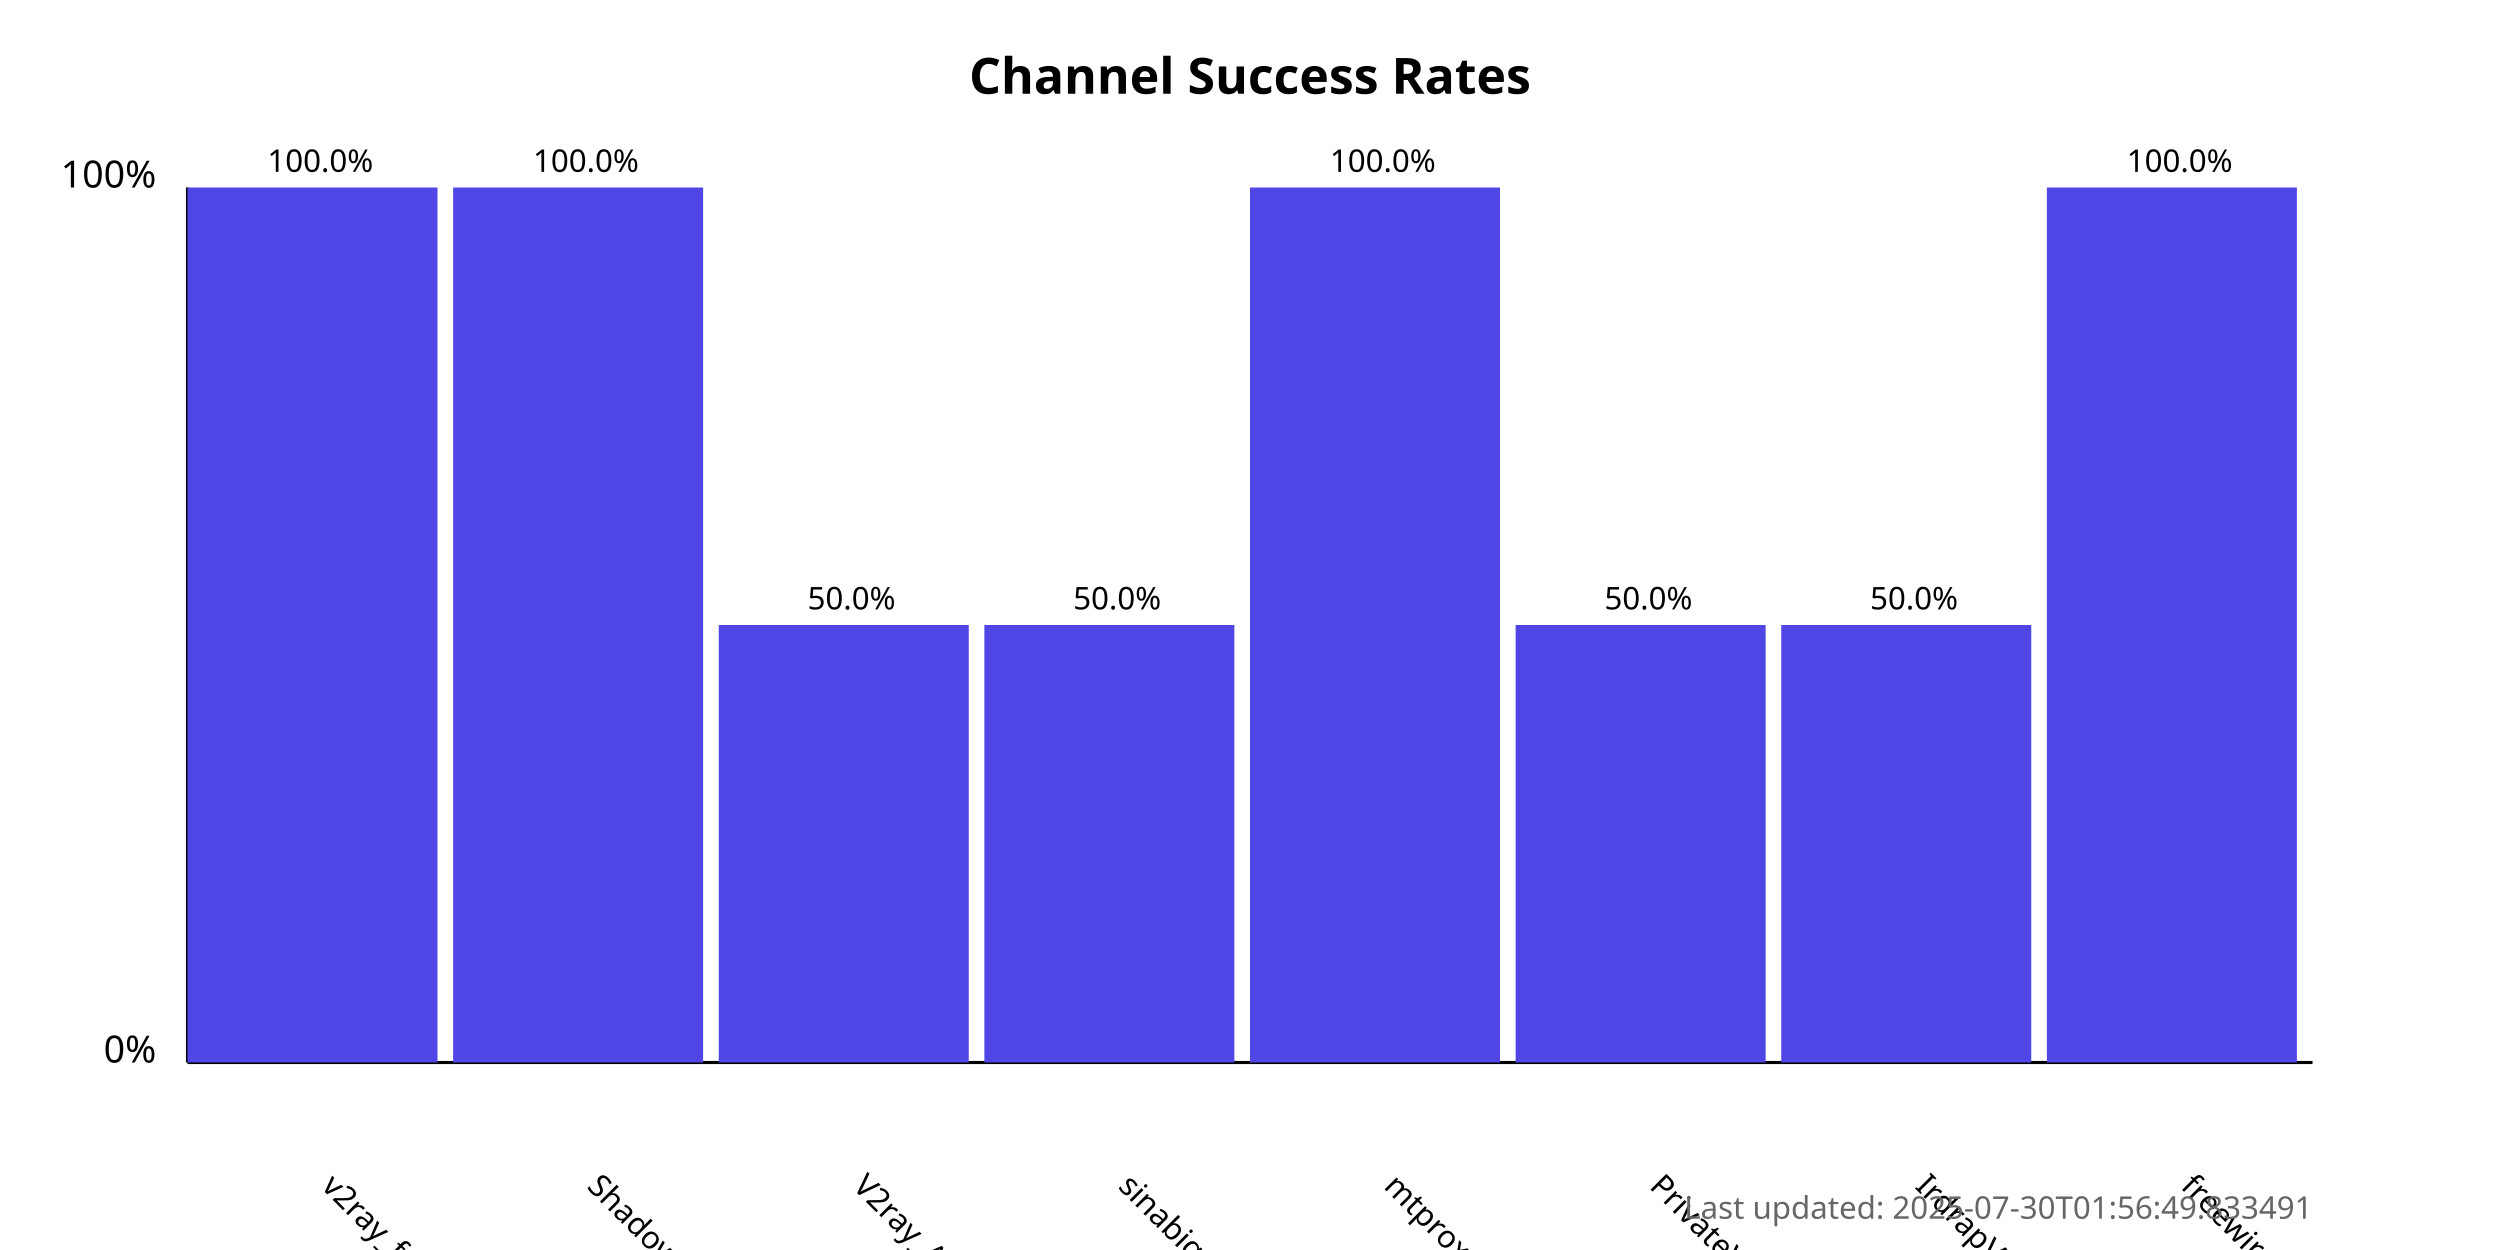
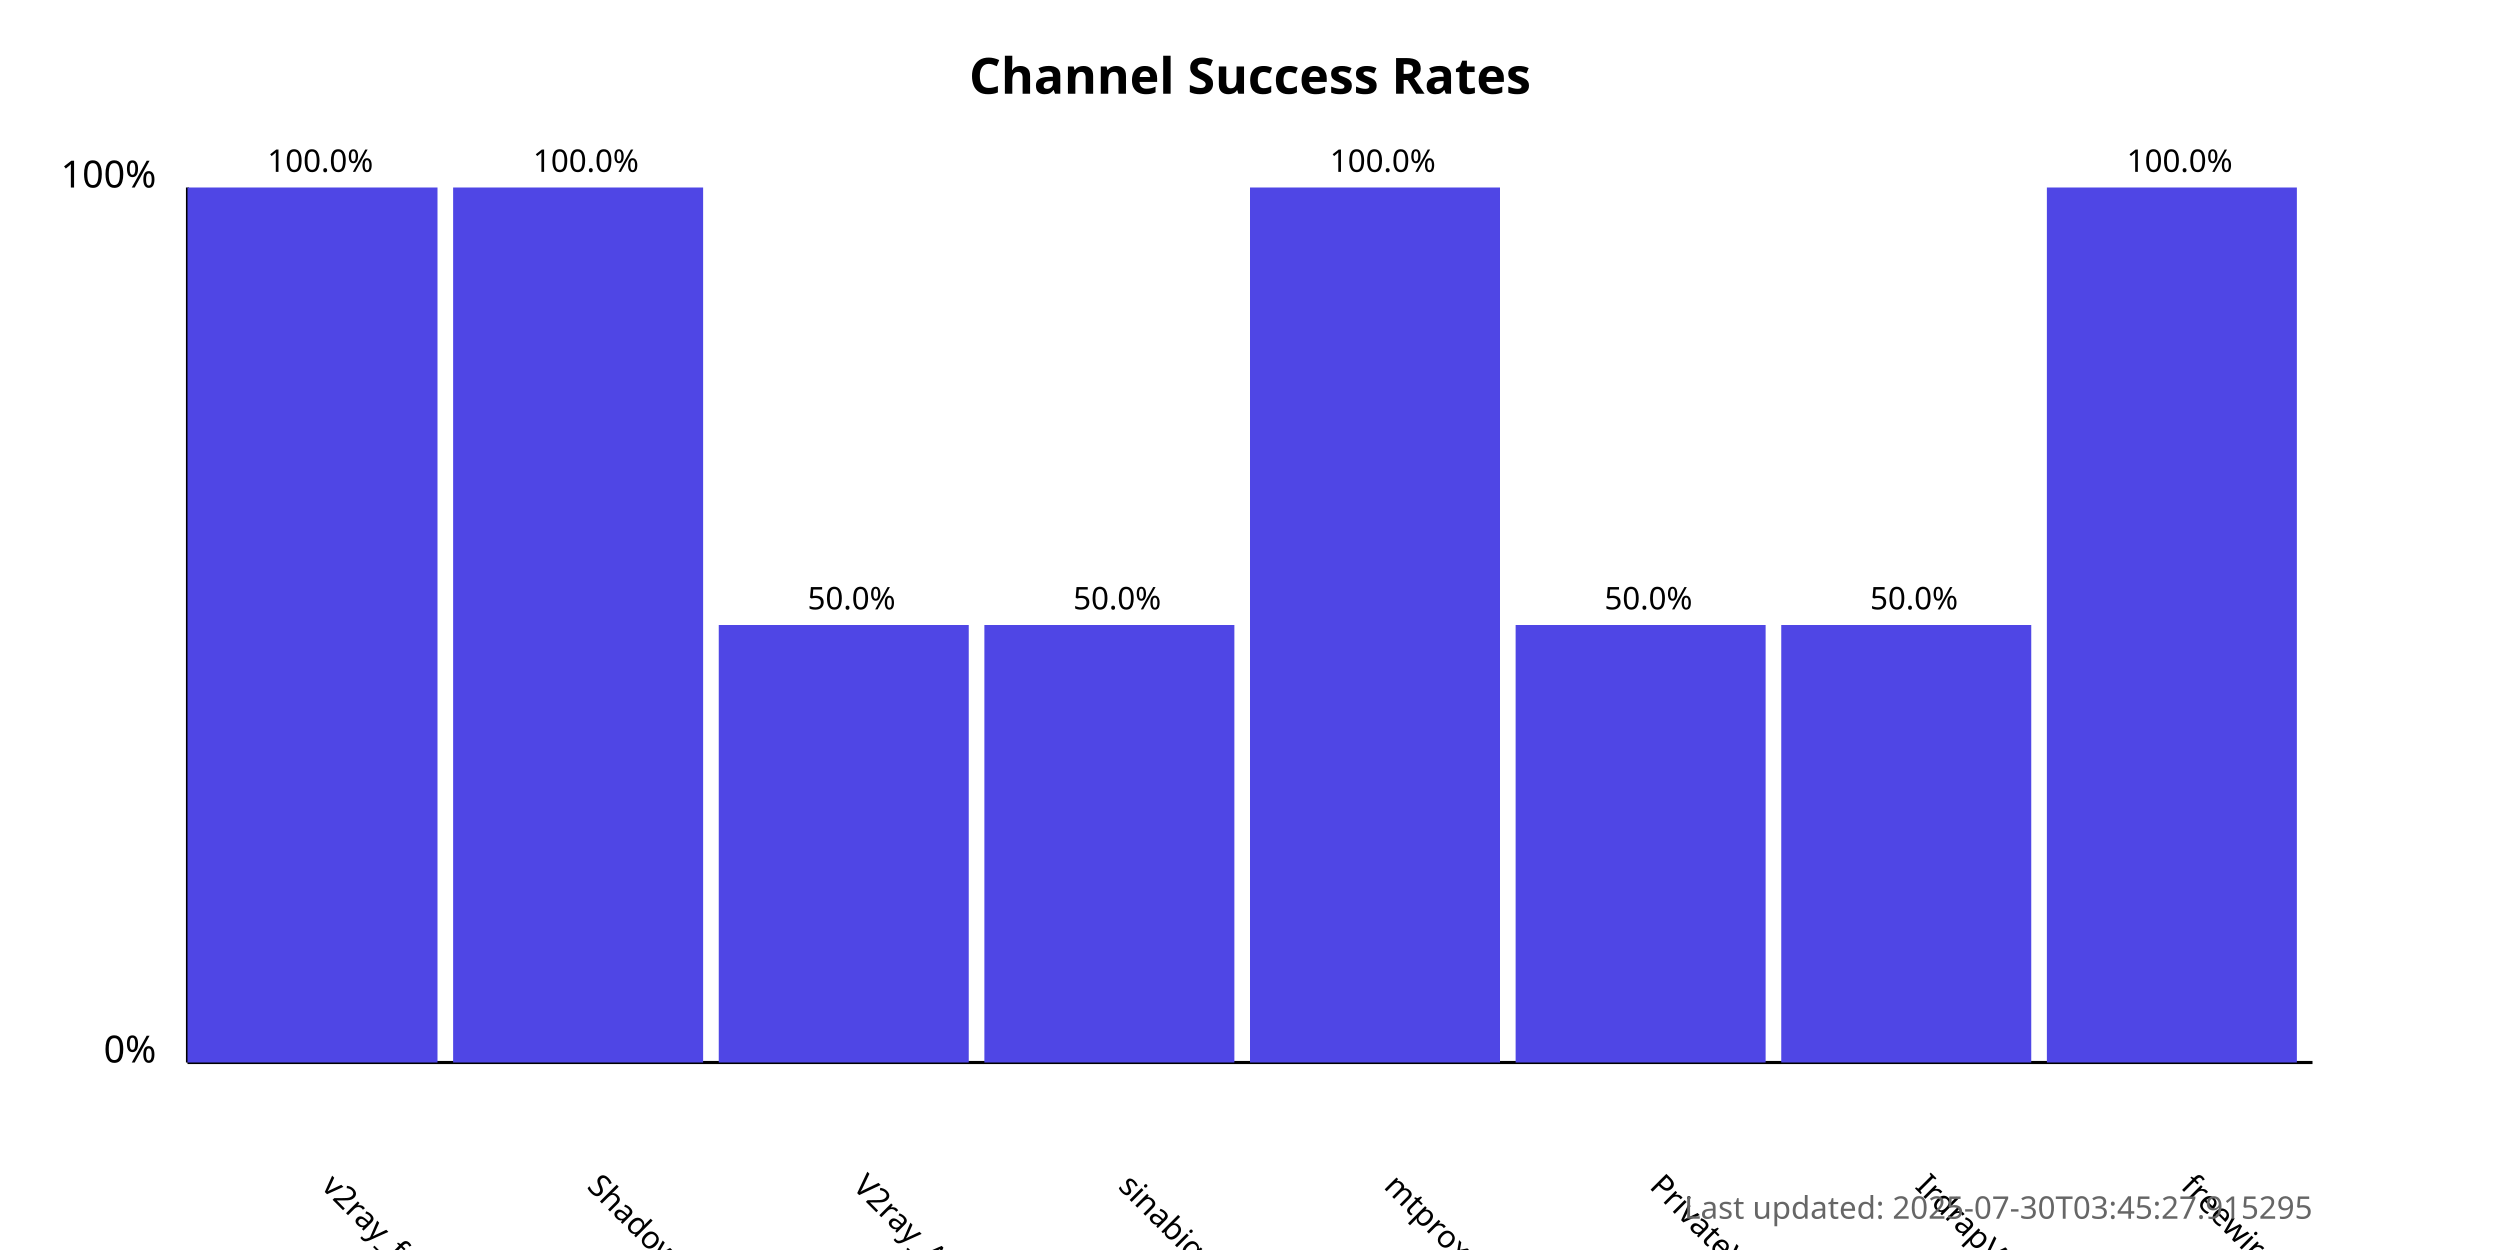
<svg xmlns="http://www.w3.org/2000/svg" width="800" height="400">
  <style>
            .chart-title { font: bold 16px sans-serif; }
            .axis-label { font: 12px sans-serif; }
            .tick-label { font: 10px sans-serif; }
            .bar { fill: #4f46e5; }
            .bar:hover { fill: #6366f1; }
            .timestamp { font: 10px sans-serif; fill: #666; }
        </style>
  <text x="400.0" y="30" text-anchor="middle" class="chart-title">
            Channel Success Rates
        </text>
  <line x1="60" y1="340" x2="60" y2="60" stroke="black" stroke-width="1" />
  <line x1="60" y1="340" x2="740" y2="340" stroke="black" stroke-width="1" />
  <text x="50" y="340" text-anchor="end" class="axis-label">0%</text>
  <text x="50" y="60" text-anchor="end" class="axis-label">100%</text>
  <g>
    <rect x="60" y="60.0" width="80.0" height="280.0" class="bar" />
    <text x="102.5" y="380" transform="rotate(45, 102.5, 380)" text-anchor="start" class="tick-label">
                v2ray_free_conf
            </text>
    <text x="102.5" y="55.0" text-anchor="middle" class="tick-label">
                100.0%
            </text>
  </g>
  <g>
    <rect x="145.0" y="60.0" width="80.0" height="280.0" class="bar" />
    <text x="187.5" y="380" transform="rotate(45, 187.5, 380)" text-anchor="start" class="tick-label">
                ShadowProxy66
            </text>
    <text x="187.5" y="55.0" text-anchor="middle" class="tick-label">
                100.0%
            </text>
  </g>
  <g>
    <rect x="230.0" y="200.0" width="80.0" height="140.0" class="bar" />
    <text x="272.5" y="380" transform="rotate(45, 272.5, 380)" text-anchor="start" class="tick-label">
                V2ray_Alpha
            </text>
    <text x="272.5" y="195.0" text-anchor="middle" class="tick-label">
                50.0%
            </text>
  </g>
  <g>
    <rect x="315.0" y="200.0" width="80.0" height="140.0" class="bar" />
    <text x="357.5" y="380" transform="rotate(45, 357.5, 380)" text-anchor="start" class="tick-label">
                sinabigo
            </text>
    <text x="357.5" y="195.0" text-anchor="middle" class="tick-label">
                50.0%
            </text>
  </g>
  <g>
    <rect x="400.0" y="60.0" width="80.0" height="280.0" class="bar" />
    <text x="442.5" y="380" transform="rotate(45, 442.5, 380)" text-anchor="start" class="tick-label">
                mtproxy_lists
            </text>
    <text x="442.5" y="55.0" text-anchor="middle" class="tick-label">
                100.0%
            </text>
  </g>
  <g>
    <rect x="485.0" y="200.0" width="80.0" height="140.0" class="bar" />
    <text x="527.5" y="380" transform="rotate(45, 527.5, 380)" text-anchor="start" class="tick-label">
                PrivateVPNs
            </text>
    <text x="527.5" y="195.0" text-anchor="middle" class="tick-label">
                50.0%
            </text>
  </g>
  <g>
    <rect x="570.0" y="200.0" width="80.0" height="140.0" class="bar" />
    <text x="612.5" y="380" transform="rotate(45, 612.5, 380)" text-anchor="start" class="tick-label">
                IrdrapVPNnews
            </text>
    <text x="612.5" y="195.0" text-anchor="middle" class="tick-label">
                50.0%
            </text>
  </g>
  <g>
    <rect x="655.0" y="60.0" width="80.0" height="280.0" class="bar" />
    <text x="697.5" y="380" transform="rotate(45, 697.5, 380)" text-anchor="start" class="tick-label">
                freewireguard
            </text>
    <text x="697.5" y="55.0" text-anchor="middle" class="tick-label">
                100.0%
            </text>
  </g>
  <text x="740" y="390" text-anchor="end" class="timestamp">
-             Last updated: 2025-07-30T01:56:49.833491
+             Last updated: 2025-07-30T03:45:27.915295
        </text>
</svg>
